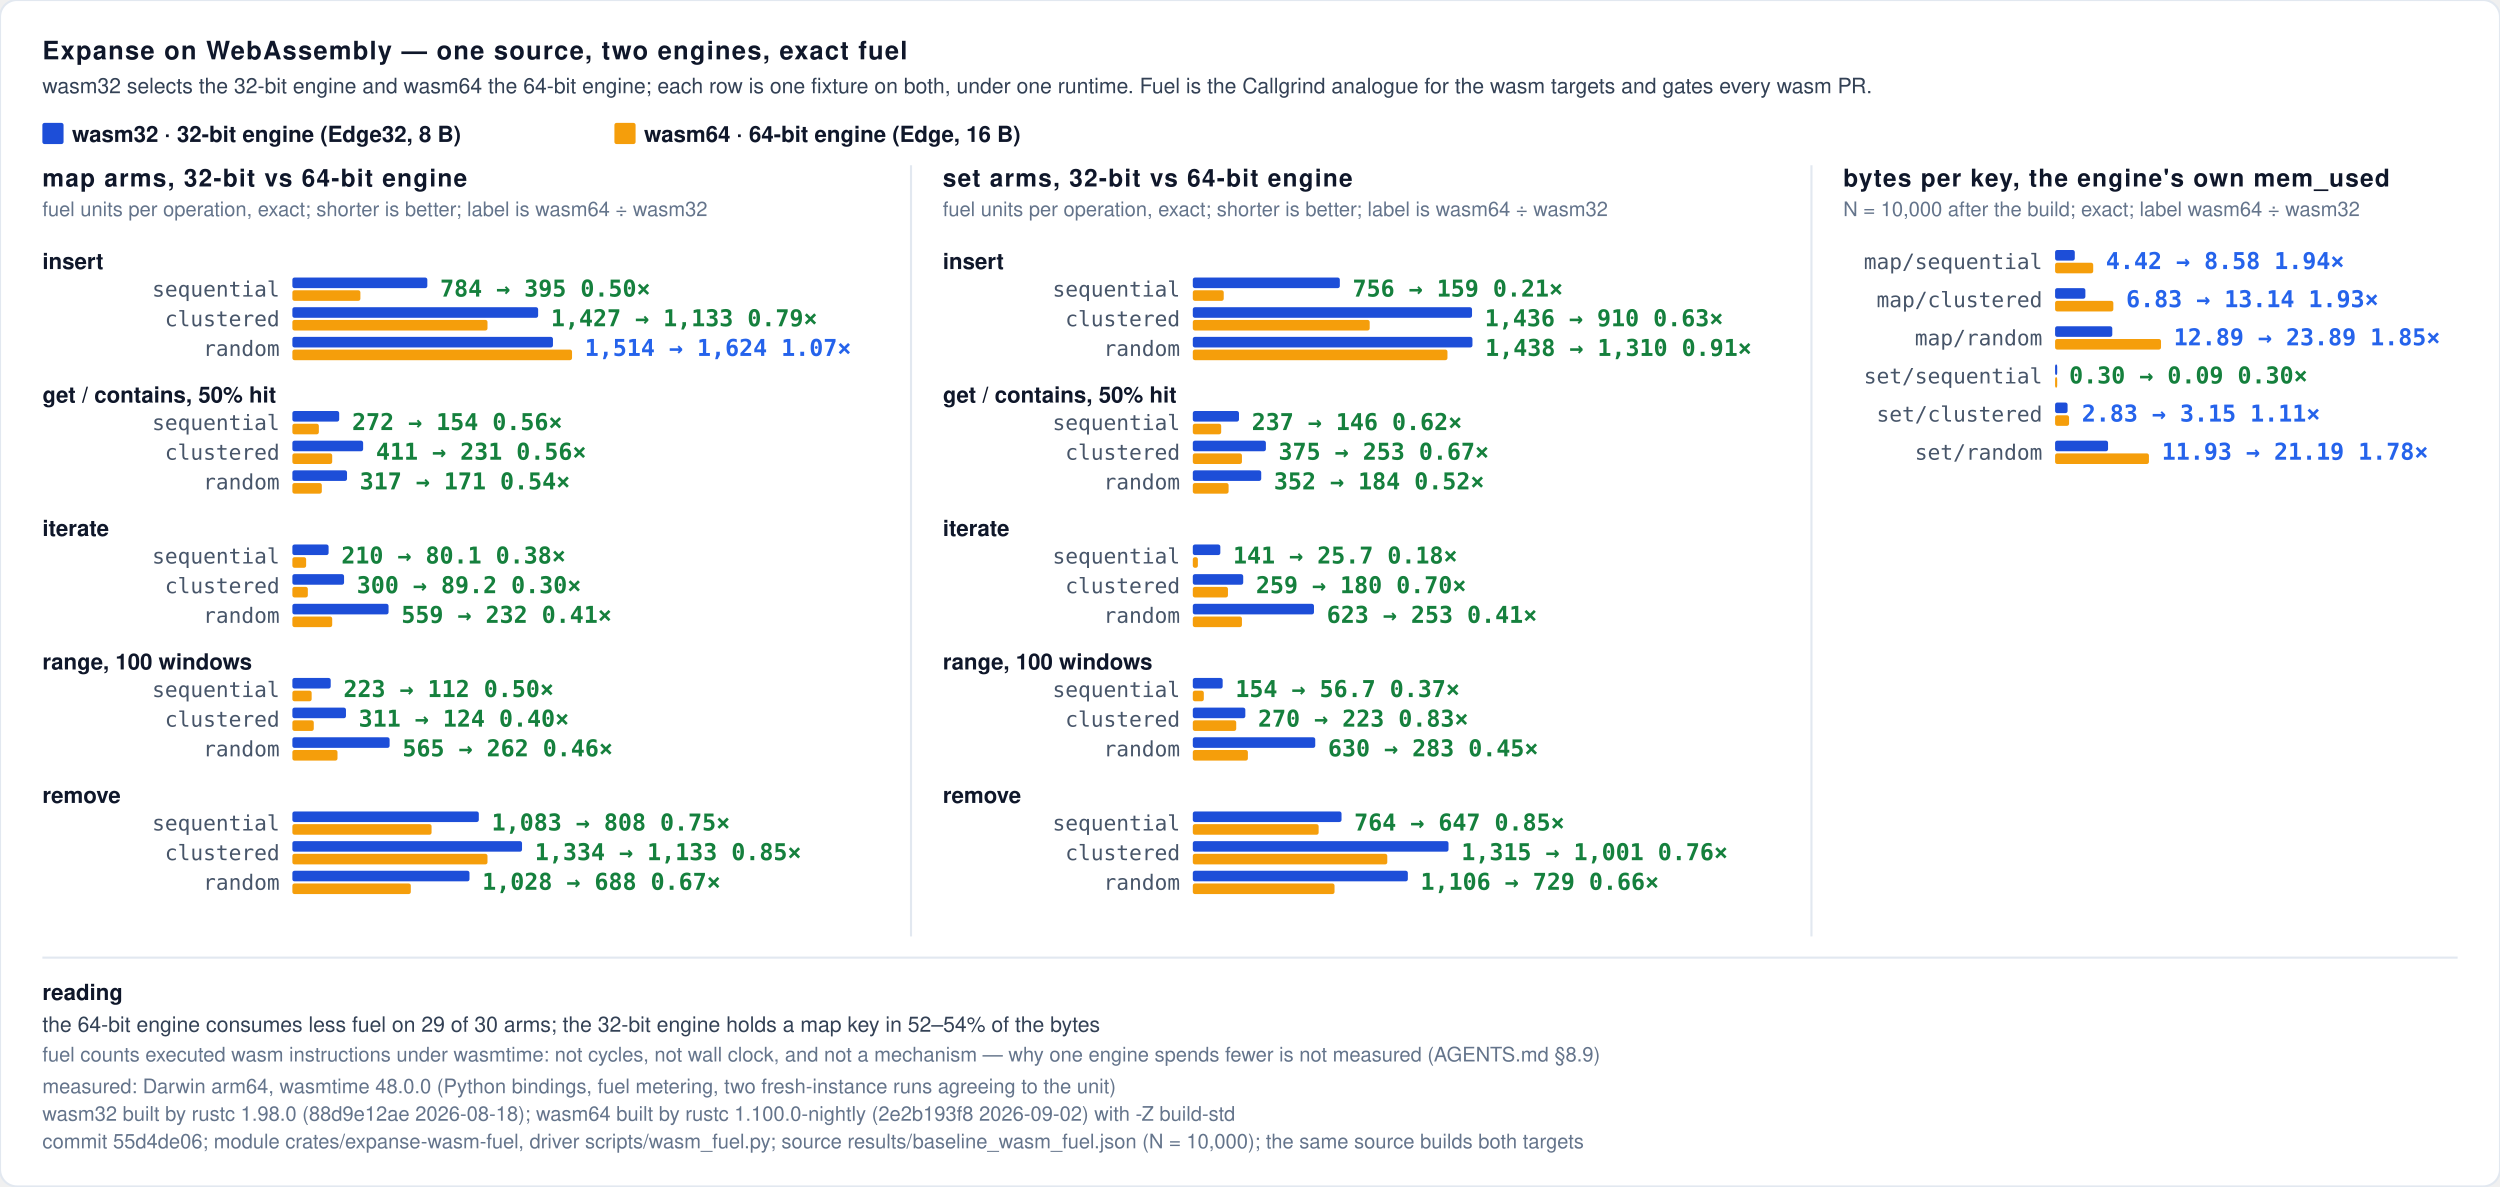
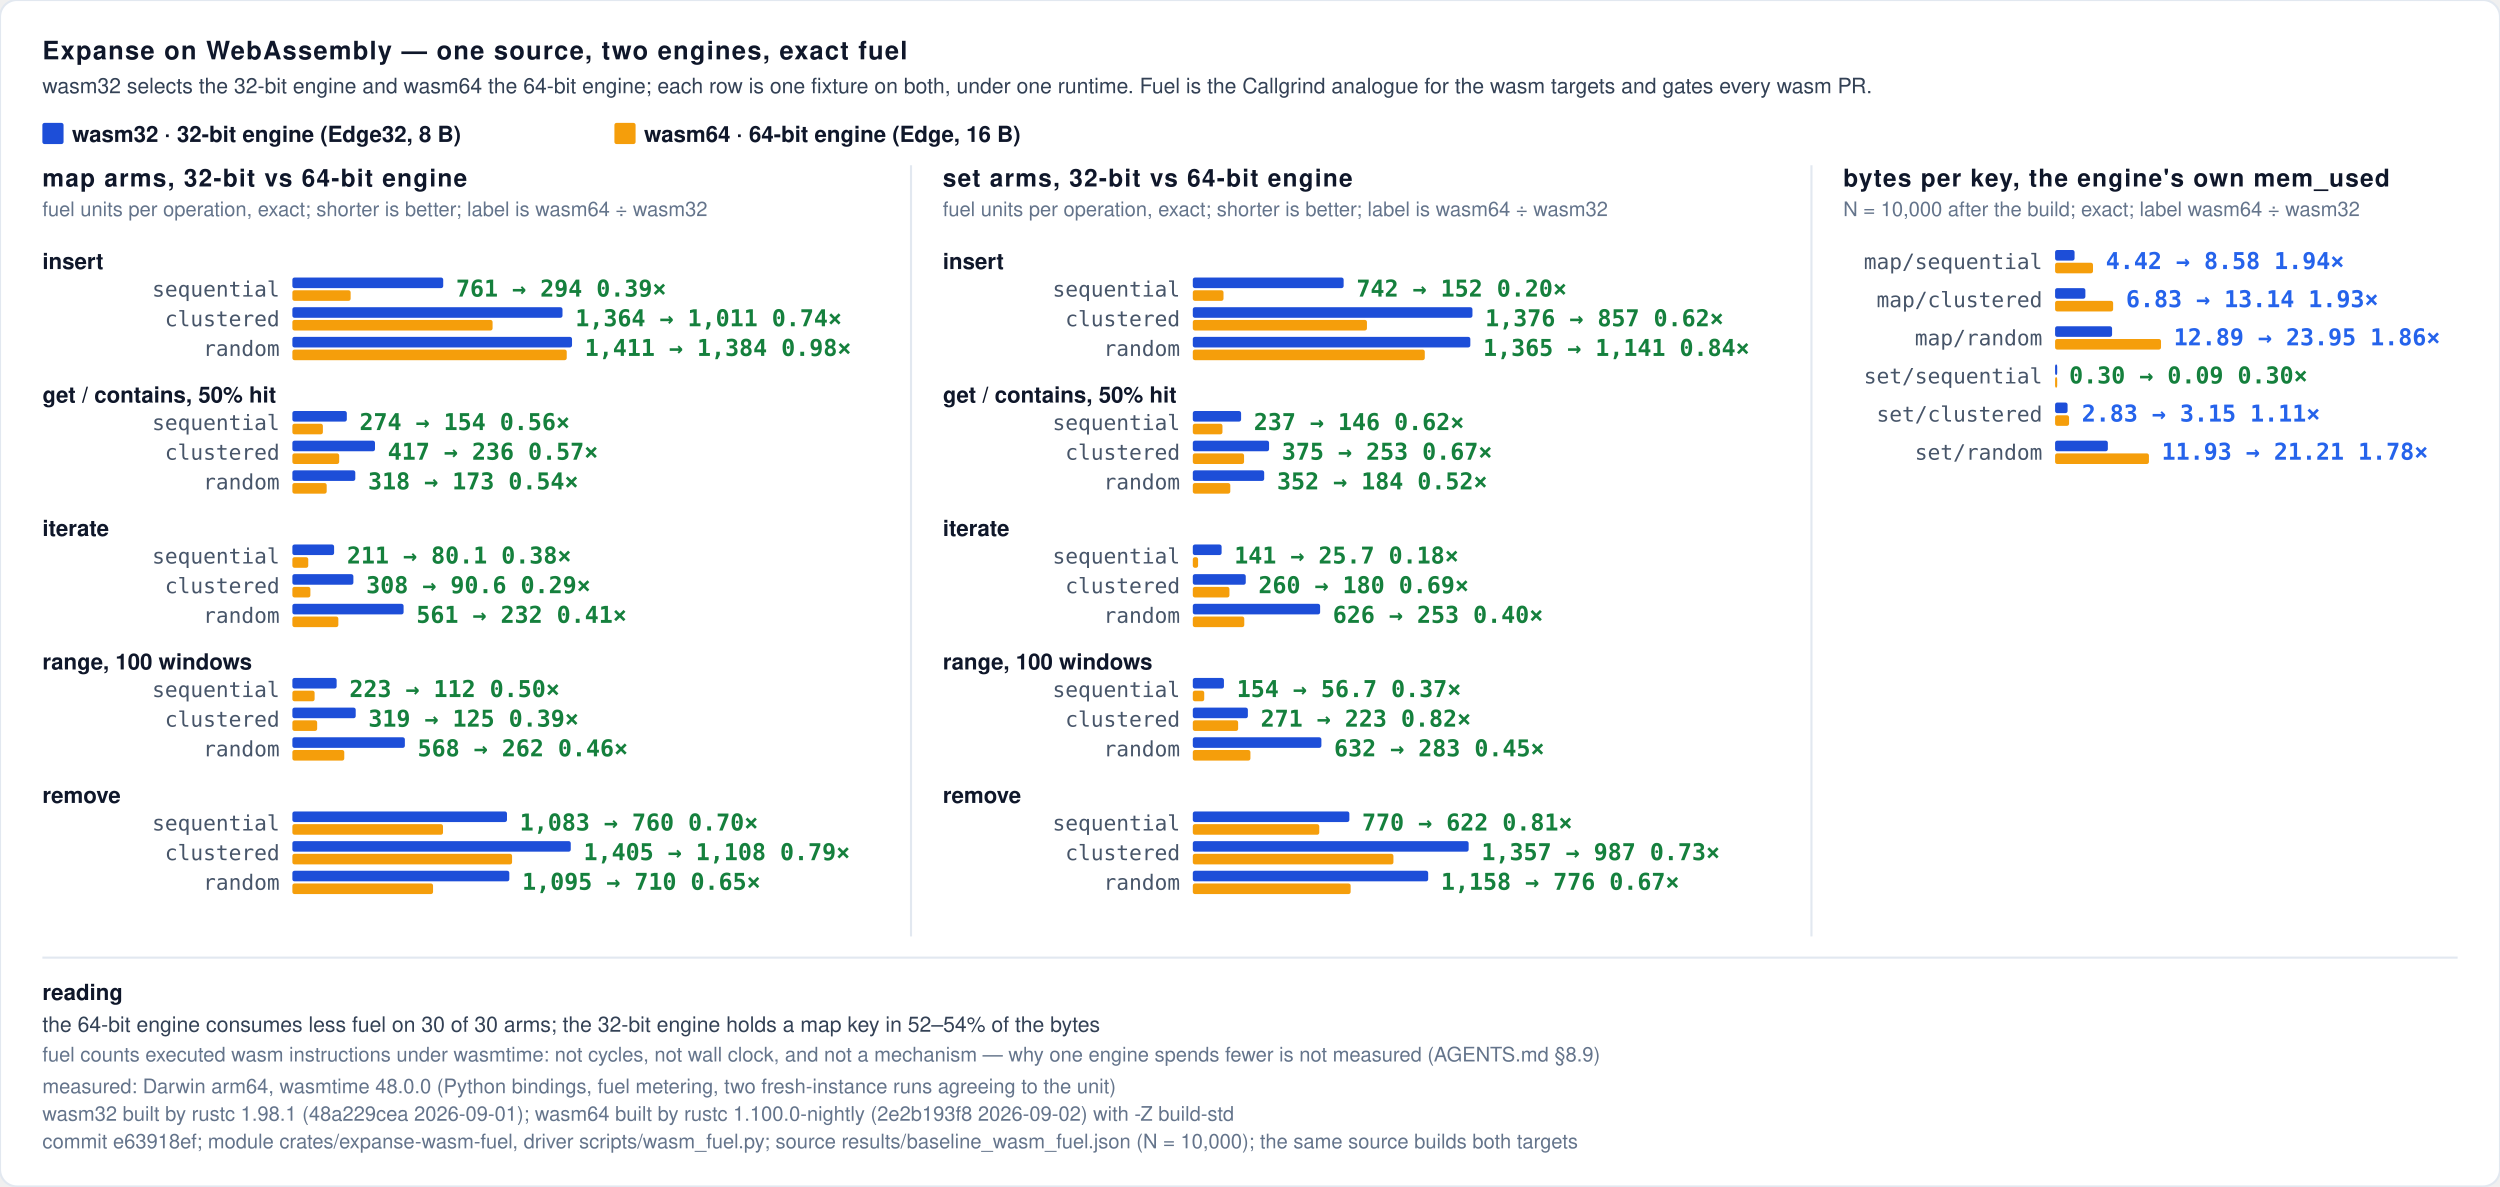
<svg xmlns="http://www.w3.org/2000/svg" role="img" viewBox="0 0 1180 560" width="100%" height="100%">
  <defs>
    <style>
      /* Light theme by default for maximum contrast on the web. */
      .bg { fill: #ffffff; }
      .border { stroke: #e2e8f0; stroke-width: 1px; fill: none; }
      .grid { stroke: #f1f5f9; stroke-width: 1px; stroke-dasharray: 2,3; }
      .axis { stroke: #cbd5e1; stroke-width: 1.5px; }
      .divider { stroke: #e2e8f0; stroke-width: 1px; }

      .t-title { font-family: -apple-system, BlinkMacSystemFont, "Segoe UI", Helvetica, Arial, sans-serif; font-size: 12px; font-weight: 700; letter-spacing: 0.6px; fill: #0f172a; text-transform: uppercase; }
      .t-chart-title { font-family: -apple-system, BlinkMacSystemFont, "Segoe UI", Helvetica, Arial, sans-serif; font-size: 11.5px; font-weight: 700; letter-spacing: 0.6px; fill: #0f172a; text-transform: uppercase; }
      .t-sub { font-family: -apple-system, BlinkMacSystemFont, "Segoe UI", Helvetica, Arial, sans-serif; font-size: 10px; font-weight: 500; fill: #334155; }
      .t-note { font-family: -apple-system, BlinkMacSystemFont, "Segoe UI", Helvetica, Arial, sans-serif; font-size: 9.5px; font-weight: 500; fill: #64748b; }
      .t-unit { font-family: ui-monospace, SFMono-Regular, Menlo, monospace; font-size: 10px; font-weight: 600; fill: #475569; }
      .t-axis-label { font-family: ui-monospace, SFMono-Regular, Menlo, monospace; font-size: 10px; font-weight: 500; fill: #475569; }
      .t-bar-label { font-family: -apple-system, BlinkMacSystemFont, "Segoe UI", Helvetica, Arial, sans-serif; font-size: 11px; font-weight: 700; fill: #0f172a; }
      .t-legend { font-family: -apple-system, BlinkMacSystemFont, "Segoe UI", Helvetica, Arial, sans-serif; font-size: 10.5px; font-weight: 600; fill: #0f172a; }
      .t-win { fill: #15803d; font-weight: 700; }
      .t-loss { fill: #b45309; font-weight: 700; }

      .t-val-accent { font-family: ui-monospace, SFMono-Regular, Menlo, monospace; font-size: 11px; font-weight: 700; fill: #15803d; text-anchor: middle; }
      .t-val-blue { font-family: ui-monospace, SFMono-Regular, Menlo, monospace; font-size: 11px; font-weight: 600; fill: #2563eb; text-anchor: middle; }
      .t-val-muted { font-family: ui-monospace, SFMono-Regular, Menlo, monospace; font-size: 11px; font-weight: 600; fill: #334155; text-anchor: middle; }
      .t-row-accent { font-family: ui-monospace, SFMono-Regular, Menlo, monospace; font-size: 10.5px; font-weight: 700; fill: #15803d; }
      .t-row-muted { font-family: ui-monospace, SFMono-Regular, Menlo, monospace; font-size: 10.5px; font-weight: 600; fill: #334155; }

      .b-expanse { fill: #16a34a; }
      .b-expanse-alt { fill: #10b981; }
      .b-hash { fill: #2563eb; }
      .b-btree { fill: #64748b; }
      .b-skipmap { fill: #94a3b8; }
      .b-other { fill: #64748b; }

      .badge-win { fill: #dcfce7; stroke: #86efac; stroke-width: 1px; rx: 3px; }
      .badge-win-text { font-family: ui-monospace, SFMono-Regular, Menlo, monospace; font-size: 9.5px; font-weight: 700; fill: #15803d; text-anchor: middle; }
      .badge-loss { fill: #fef3c7; stroke: #fcd34d; stroke-width: 1px; rx: 3px; }
      .badge-loss-text { font-family: ui-monospace, SFMono-Regular, Menlo, monospace; font-size: 9.5px; font-weight: 700; fill: #b45309; text-anchor: middle; }

      @media (prefers-color-scheme: dark) {
        .bg { fill: #0d1117; }
        .border { stroke: #30363d; }
        .grid { stroke: #21262d; }
        .axis { stroke: #484f58; }
        .divider { stroke: #21262d; }
        .t-title { fill: #f0f6fc; }
        .t-chart-title { fill: #f0f6fc; }
        .t-sub { fill: #94a3b8; }
        .t-note { fill: #94a3b8; }
        .t-unit { fill: #94a3b8; }
        .t-axis-label { fill: #94a3b8; }
        .t-bar-label { fill: #f8fafc; }
        .t-legend { fill: #f8fafc; }
        .t-win { fill: #4ade80; }
        .t-loss { fill: #fcd34d; }
        .t-val-accent { fill: #4ade80; }
        .t-val-blue { fill: #38bdf8; }
        .t-val-muted { fill: #e2e8f0; }
        .t-row-accent { fill: #4ade80; }
        .t-row-muted { fill: #e2e8f0; }
        .b-expanse { fill: #22c55e; }
        .b-expanse-alt { fill: #34d399; }
        .b-hash { fill: #3b82f6; }
        .b-btree { fill: #64748b; }
        .b-skipmap { fill: #475569; }
        .b-other { fill: #64748b; }
        .badge-win { fill: #064e3b; stroke: #059669; }
        .badge-win-text { fill: #6ee7b7; }
        .badge-loss { fill: #451a03; stroke: #d97706; }
        .badge-loss-text { fill: #fcd34d; }
      }

      :root[data-theme="dark"] .bg, [data-theme="dark"] .bg { fill: #0d1117; }
      :root[data-theme="dark"] .border, [data-theme="dark"] .border { stroke: #30363d; }
      :root[data-theme="dark"] .grid, [data-theme="dark"] .grid { stroke: #21262d; }
      :root[data-theme="dark"] .axis, [data-theme="dark"] .axis { stroke: #484f58; }
      :root[data-theme="dark"] .divider, [data-theme="dark"] .divider { stroke: #21262d; }
      :root[data-theme="dark"] .t-title, [data-theme="dark"] .t-title { fill: #f0f6fc; }
      :root[data-theme="dark"] .t-chart-title, [data-theme="dark"] .t-chart-title { fill: #f0f6fc; }
      :root[data-theme="dark"] .t-sub, [data-theme="dark"] .t-sub { fill: #94a3b8; }
      :root[data-theme="dark"] .t-note, [data-theme="dark"] .t-note { fill: #94a3b8; }
      :root[data-theme="dark"] .t-unit, [data-theme="dark"] .t-unit { fill: #94a3b8; }
      :root[data-theme="dark"] .t-axis-label, [data-theme="dark"] .t-axis-label { fill: #94a3b8; }
      :root[data-theme="dark"] .t-bar-label, [data-theme="dark"] .t-bar-label { fill: #f8fafc; }
      :root[data-theme="dark"] .t-legend, [data-theme="dark"] .t-legend { fill: #f8fafc; }
      :root[data-theme="dark"] .t-win, [data-theme="dark"] .t-win { fill: #4ade80; }
      :root[data-theme="dark"] .t-loss, [data-theme="dark"] .t-loss { fill: #fcd34d; }
      :root[data-theme="dark"] .t-val-accent, [data-theme="dark"] .t-val-accent { fill: #4ade80; }
      :root[data-theme="dark"] .t-val-blue, [data-theme="dark"] .t-val-blue { fill: #38bdf8; }
      :root[data-theme="dark"] .t-val-muted, [data-theme="dark"] .t-val-muted { fill: #e2e8f0; }
      :root[data-theme="dark"] .t-row-accent, [data-theme="dark"] .t-row-accent { fill: #4ade80; }
      :root[data-theme="dark"] .t-row-muted, [data-theme="dark"] .t-row-muted { fill: #e2e8f0; }
      :root[data-theme="dark"] .b-expanse, [data-theme="dark"] .b-expanse { fill: #22c55e; }
      :root[data-theme="dark"] .b-expanse-alt, [data-theme="dark"] .b-expanse-alt { fill: #34d399; }
      :root[data-theme="dark"] .b-hash, [data-theme="dark"] .b-hash { fill: #3b82f6; }
      :root[data-theme="dark"] .b-btree, [data-theme="dark"] .b-btree { fill: #64748b; }
      :root[data-theme="dark"] .b-skipmap, [data-theme="dark"] .b-skipmap { fill: #475569; }
      :root[data-theme="dark"] .b-other, [data-theme="dark"] .b-other { fill: #64748b; }
      :root[data-theme="dark"] .badge-win, [data-theme="dark"] .badge-win { fill: #064e3b; stroke: #059669; }
      :root[data-theme="dark"] .badge-win-text, [data-theme="dark"] .badge-win-text { fill: #6ee7b7; }
      :root[data-theme="dark"] .badge-loss, [data-theme="dark"] .badge-loss { fill: #451a03; stroke: #d97706; }
      :root[data-theme="dark"] .badge-loss-text, [data-theme="dark"] .badge-loss-text { fill: #fcd34d; }
    </style>
  </defs>
  <rect width="100%" height="100%" class="bg" rx="8" />
  <rect width="100%" height="100%" class="border" rx="8" />
  <text x="20" y="28" class="t-title">Expanse on WebAssembly — one source, two engines, exact fuel</text>
  <text x="20" y="44" class="t-sub">wasm32 selects the 32-bit engine and wasm64 the 64-bit engine; each row is one fixture on both, under one runtime. Fuel is the Callgrind analogue for the wasm targets and gates every wasm PR.</text>
  <rect x="20" y="58" width="10" height="10" rx="1" style="fill:#1d4ed8" />
  <text x="34" y="67" class="t-legend">wasm32 · 32-bit engine (Edge32, 8 B)</text>
  <rect x="290" y="58" width="10" height="10" rx="1" style="fill:#f59e0b" />
  <text x="304" y="67" class="t-legend">wasm64 · 64-bit engine (Edge, 16 B)</text>
  <text x="20" y="88" class="t-chart-title">map arms, 32-bit vs 64-bit engine</text>
  <text x="20" y="102" class="t-note">fuel units per operation, exact; shorter is better; label is wasm64 ÷ wasm32</text>
  <text x="20" y="127" class="t-legend">insert</text>
  <text x="132" y="140" class="t-axis-label" text-anchor="end">sequential</text>
-   <rect x="138" y="131" width="63.7" height="5" rx="1" style="fill:#1d4ed8" />
-   <rect x="138" y="137" width="32.1" height="5" rx="1" style="fill:#f59e0b" />
-   <text x="207.706" y="140" class="t-val-accent" style="text-anchor:start">784 → 395  0.50×</text>
+   <rect x="138" y="131" width="71.2" height="5" rx="1" style="fill:#1d4ed8" />
+   <rect x="138" y="137" width="27.5" height="5" rx="1" style="fill:#f59e0b" />
+   <text x="215.209" y="140" class="t-val-accent" style="text-anchor:start">761 → 294  0.39×</text>
  <text x="132" y="154" class="t-axis-label" text-anchor="end">clustered</text>
-   <rect x="138" y="145" width="116.0" height="5" rx="1" style="fill:#1d4ed8" />
-   <rect x="138" y="151" width="92.1" height="5" rx="1" style="fill:#f59e0b" />
-   <text x="260.024" y="154" class="t-val-accent" style="text-anchor:start">1,427 → 1,133  0.79×</text>
+   <rect x="138" y="145" width="127.5" height="5" rx="1" style="fill:#1d4ed8" />
+   <rect x="138" y="151" width="94.5" height="5" rx="1" style="fill:#f59e0b" />
+   <text x="271.55" y="154" class="t-val-accent" style="text-anchor:start">1,364 → 1,011  0.74×</text>
  <text x="132" y="168" class="t-axis-label" text-anchor="end">random</text>
-   <rect x="138" y="159" width="123.0" height="5" rx="1" style="fill:#1d4ed8" />
-   <rect x="138" y="165" width="132.0" height="5" rx="1" style="fill:#f59e0b" />
-   <text x="276.0" y="168" class="t-val-blue" style="text-anchor:start">1,514 → 1,624  1.07×</text>
+   <rect x="138" y="159" width="132.0" height="5" rx="1" style="fill:#1d4ed8" />
+   <rect x="138" y="165" width="129.5" height="5" rx="1" style="fill:#f59e0b" />
+   <text x="276.0" y="168" class="t-val-accent" style="text-anchor:start">1,411 → 1,384  0.98×</text>
  <text x="20" y="190" class="t-legend">get / contains, 50% hit</text>
  <text x="132" y="203" class="t-axis-label" text-anchor="end">sequential</text>
-   <rect x="138" y="194" width="22.1" height="5" rx="1" style="fill:#1d4ed8" />
-   <rect x="138" y="200" width="12.5" height="5" rx="1" style="fill:#f59e0b" />
-   <text x="166.144" y="203" class="t-val-accent" style="text-anchor:start">272 → 154  0.56×</text>
+   <rect x="138" y="194" width="25.7" height="5" rx="1" style="fill:#1d4ed8" />
+   <rect x="138" y="200" width="14.4" height="5" rx="1" style="fill:#f59e0b" />
+   <text x="169.668" y="203" class="t-val-accent" style="text-anchor:start">274 → 154  0.56×</text>
  <text x="132" y="217" class="t-axis-label" text-anchor="end">clustered</text>
-   <rect x="138" y="208" width="33.4" height="5" rx="1" style="fill:#1d4ed8" />
-   <rect x="138" y="214" width="18.8" height="5" rx="1" style="fill:#f59e0b" />
-   <text x="177.448" y="217" class="t-val-accent" style="text-anchor:start">411 → 231  0.56×</text>
+   <rect x="138" y="208" width="39.0" height="5" rx="1" style="fill:#1d4ed8" />
+   <rect x="138" y="214" width="22.1" height="5" rx="1" style="fill:#f59e0b" />
+   <text x="183.002" y="217" class="t-val-accent" style="text-anchor:start">417 → 236  0.57×</text>
  <text x="132" y="231" class="t-axis-label" text-anchor="end">random</text>
-   <rect x="138" y="222" width="25.8" height="5" rx="1" style="fill:#1d4ed8" />
-   <rect x="138" y="228" width="13.9" height="5" rx="1" style="fill:#f59e0b" />
-   <text x="169.783" y="231" class="t-val-accent" style="text-anchor:start">317 → 171  0.54×</text>
+   <rect x="138" y="222" width="29.7" height="5" rx="1" style="fill:#1d4ed8" />
+   <rect x="138" y="228" width="16.2" height="5" rx="1" style="fill:#f59e0b" />
+   <text x="173.706" y="231" class="t-val-accent" style="text-anchor:start">318 → 173  0.54×</text>
  <text x="20" y="253" class="t-legend">iterate</text>
  <text x="132" y="266" class="t-axis-label" text-anchor="end">sequential</text>
-   <rect x="138" y="257" width="17.1" height="5" rx="1" style="fill:#1d4ed8" />
-   <rect x="138" y="263" width="6.5" height="5" rx="1" style="fill:#f59e0b" />
-   <text x="161.093" y="266" class="t-val-accent" style="text-anchor:start">210 → 80.1  0.38×</text>
+   <rect x="138" y="257" width="19.7" height="5" rx="1" style="fill:#1d4ed8" />
+   <rect x="138" y="263" width="7.5" height="5" rx="1" style="fill:#f59e0b" />
+   <text x="163.729" y="266" class="t-val-accent" style="text-anchor:start">211 → 80.1  0.38×</text>
  <text x="132" y="280" class="t-axis-label" text-anchor="end">clustered</text>
-   <rect x="138" y="271" width="24.4" height="5" rx="1" style="fill:#1d4ed8" />
-   <rect x="138" y="277" width="7.3" height="5" rx="1" style="fill:#f59e0b" />
-   <text x="168.392" y="280" class="t-val-accent" style="text-anchor:start">300 → 89.2  0.30×</text>
+   <rect x="138" y="271" width="28.8" height="5" rx="1" style="fill:#1d4ed8" />
+   <rect x="138" y="277" width="8.5" height="5" rx="1" style="fill:#f59e0b" />
+   <text x="172.839" y="280" class="t-val-accent" style="text-anchor:start">308 → 90.6  0.29×</text>
  <text x="132" y="294" class="t-axis-label" text-anchor="end">random</text>
-   <rect x="138" y="285" width="45.4" height="5" rx="1" style="fill:#1d4ed8" />
-   <rect x="138" y="291" width="18.8" height="5" rx="1" style="fill:#f59e0b" />
-   <text x="189.436" y="294" class="t-val-accent" style="text-anchor:start">559 → 232  0.41×</text>
+   <rect x="138" y="285" width="52.5" height="5" rx="1" style="fill:#1d4ed8" />
+   <rect x="138" y="291" width="21.7" height="5" rx="1" style="fill:#f59e0b" />
+   <text x="196.517" y="294" class="t-val-accent" style="text-anchor:start">561 → 232  0.41×</text>
  <text x="20" y="316" class="t-legend">range, 100 windows</text>
  <text x="132" y="329" class="t-axis-label" text-anchor="end">sequential</text>
-   <rect x="138" y="320" width="18.1" height="5" rx="1" style="fill:#1d4ed8" />
-   <rect x="138" y="326" width="9.1" height="5" rx="1" style="fill:#f59e0b" />
-   <text x="162.091" y="329" class="t-val-accent" style="text-anchor:start">223 → 112  0.50×</text>
+   <rect x="138" y="320" width="20.9" height="5" rx="1" style="fill:#1d4ed8" />
+   <rect x="138" y="326" width="10.5" height="5" rx="1" style="fill:#f59e0b" />
+   <text x="164.896" y="329" class="t-val-accent" style="text-anchor:start">223 → 112  0.50×</text>
  <text x="132" y="343" class="t-axis-label" text-anchor="end">clustered</text>
-   <rect x="138" y="334" width="25.3" height="5" rx="1" style="fill:#1d4ed8" />
-   <rect x="138" y="340" width="10.1" height="5" rx="1" style="fill:#f59e0b" />
-   <text x="169.279" y="343" class="t-val-accent" style="text-anchor:start">311 → 124  0.40×</text>
+   <rect x="138" y="334" width="29.9" height="5" rx="1" style="fill:#1d4ed8" />
+   <rect x="138" y="340" width="11.7" height="5" rx="1" style="fill:#f59e0b" />
+   <text x="173.864" y="343" class="t-val-accent" style="text-anchor:start">319 → 125  0.39×</text>
  <text x="132" y="357" class="t-axis-label" text-anchor="end">random</text>
-   <rect x="138" y="348" width="45.9" height="5" rx="1" style="fill:#1d4ed8" />
-   <rect x="138" y="354" width="21.3" height="5" rx="1" style="fill:#f59e0b" />
-   <text x="189.94" y="357" class="t-val-accent" style="text-anchor:start">565 → 262  0.46×</text>
+   <rect x="138" y="348" width="53.1" height="5" rx="1" style="fill:#1d4ed8" />
+   <rect x="138" y="354" width="24.5" height="5" rx="1" style="fill:#f59e0b" />
+   <text x="197.095" y="357" class="t-val-accent" style="text-anchor:start">568 → 262  0.46×</text>
  <text x="20" y="379" class="t-legend">remove</text>
  <text x="132" y="392" class="t-axis-label" text-anchor="end">sequential</text>
-   <rect x="138" y="383" width="88.0" height="5" rx="1" style="fill:#1d4ed8" />
-   <rect x="138" y="389" width="65.7" height="5" rx="1" style="fill:#f59e0b" />
-   <text x="232.045" y="392" class="t-val-accent" style="text-anchor:start">1,083 → 808  0.75×</text>
+   <rect x="138" y="383" width="101.3" height="5" rx="1" style="fill:#1d4ed8" />
+   <rect x="138" y="389" width="71.1" height="5" rx="1" style="fill:#f59e0b" />
+   <text x="245.297" y="392" class="t-val-accent" style="text-anchor:start">1,083 → 760  0.70×</text>
  <text x="132" y="406" class="t-axis-label" text-anchor="end">clustered</text>
-   <rect x="138" y="397" width="108.4" height="5" rx="1" style="fill:#1d4ed8" />
-   <rect x="138" y="403" width="92.1" height="5" rx="1" style="fill:#f59e0b" />
-   <text x="252.448" y="406" class="t-val-accent" style="text-anchor:start">1,334 → 1,133  0.85×</text>
+   <rect x="138" y="397" width="131.4" height="5" rx="1" style="fill:#1d4ed8" />
+   <rect x="138" y="403" width="103.7" height="5" rx="1" style="fill:#f59e0b" />
+   <text x="275.431" y="406" class="t-val-accent" style="text-anchor:start">1,405 → 1,108  0.79×</text>
  <text x="132" y="420" class="t-axis-label" text-anchor="end">random</text>
-   <rect x="138" y="411" width="83.6" height="5" rx="1" style="fill:#1d4ed8" />
-   <rect x="138" y="417" width="55.9" height="5" rx="1" style="fill:#f59e0b" />
-   <text x="227.593" y="420" class="t-val-accent" style="text-anchor:start">1,028 → 688  0.67×</text>
+   <rect x="138" y="411" width="102.4" height="5" rx="1" style="fill:#1d4ed8" />
+   <rect x="138" y="417" width="66.4" height="5" rx="1" style="fill:#f59e0b" />
+   <text x="246.436" y="420" class="t-val-accent" style="text-anchor:start">1,095 → 710  0.65×</text>
  <line x1="430" y1="78" x2="430" y2="442" class="divider" />
  <text x="445" y="88" class="t-chart-title">set arms, 32-bit vs 64-bit engine</text>
  <text x="445" y="102" class="t-note">fuel units per operation, exact; shorter is better; label is wasm64 ÷ wasm32</text>
  <text x="445" y="127" class="t-legend">insert</text>
  <text x="557" y="140" class="t-axis-label" text-anchor="end">sequential</text>
-   <rect x="563" y="131" width="69.4" height="5" rx="1" style="fill:#1d4ed8" />
-   <rect x="563" y="137" width="14.6" height="5" rx="1" style="fill:#f59e0b" />
-   <text x="638.4" y="140" class="t-val-accent" style="text-anchor:start">756 → 159  0.21×</text>
+   <rect x="563" y="131" width="71.2" height="5" rx="1" style="fill:#1d4ed8" />
+   <rect x="563" y="137" width="14.5" height="5" rx="1" style="fill:#f59e0b" />
+   <text x="640.238" y="140" class="t-val-accent" style="text-anchor:start">742 → 152  0.20×</text>
  <text x="557" y="154" class="t-axis-label" text-anchor="end">clustered</text>
-   <rect x="563" y="145" width="131.8" height="5" rx="1" style="fill:#1d4ed8" />
-   <rect x="563" y="151" width="83.5" height="5" rx="1" style="fill:#f59e0b" />
-   <text x="700.812" y="154" class="t-val-accent" style="text-anchor:start">1,436 → 910  0.63×</text>
+   <rect x="563" y="145" width="132.0" height="5" rx="1" style="fill:#1d4ed8" />
+   <rect x="563" y="151" width="82.2" height="5" rx="1" style="fill:#f59e0b" />
+   <text x="701.0" y="154" class="t-val-accent" style="text-anchor:start">1,376 → 857  0.62×</text>
  <text x="557" y="168" class="t-axis-label" text-anchor="end">random</text>
-   <rect x="563" y="159" width="132.0" height="5" rx="1" style="fill:#1d4ed8" />
-   <rect x="563" y="165" width="120.2" height="5" rx="1" style="fill:#f59e0b" />
-   <text x="701.0" y="168" class="t-val-accent" style="text-anchor:start">1,438 → 1,310  0.91×</text>
+   <rect x="563" y="159" width="131.0" height="5" rx="1" style="fill:#1d4ed8" />
+   <rect x="563" y="165" width="109.5" height="5" rx="1" style="fill:#f59e0b" />
+   <text x="700.005" y="168" class="t-val-accent" style="text-anchor:start">1,365 → 1,141  0.84×</text>
  <text x="445" y="190" class="t-legend">get / contains, 50% hit</text>
  <text x="557" y="203" class="t-axis-label" text-anchor="end">sequential</text>
-   <rect x="563" y="194" width="21.8" height="5" rx="1" style="fill:#1d4ed8" />
-   <rect x="563" y="200" width="13.4" height="5" rx="1" style="fill:#f59e0b" />
-   <text x="590.792" y="203" class="t-val-accent" style="text-anchor:start">237 → 146  0.62×</text>
+   <rect x="563" y="194" width="22.8" height="5" rx="1" style="fill:#1d4ed8" />
+   <rect x="563" y="200" width="14.0" height="5" rx="1" style="fill:#f59e0b" />
+   <text x="591.781" y="203" class="t-val-accent" style="text-anchor:start">237 → 146  0.62×</text>
  <text x="557" y="217" class="t-axis-label" text-anchor="end">clustered</text>
-   <rect x="563" y="208" width="34.5" height="5" rx="1" style="fill:#1d4ed8" />
-   <rect x="563" y="214" width="23.2" height="5" rx="1" style="fill:#f59e0b" />
-   <text x="603.466" y="217" class="t-val-accent" style="text-anchor:start">375 → 253  0.67×</text>
+   <rect x="563" y="208" width="36.0" height="5" rx="1" style="fill:#1d4ed8" />
+   <rect x="563" y="214" width="24.2" height="5" rx="1" style="fill:#f59e0b" />
+   <text x="605.03" y="217" class="t-val-accent" style="text-anchor:start">375 → 253  0.67×</text>
  <text x="557" y="231" class="t-axis-label" text-anchor="end">random</text>
-   <rect x="563" y="222" width="32.3" height="5" rx="1" style="fill:#1d4ed8" />
-   <rect x="563" y="228" width="16.9" height="5" rx="1" style="fill:#f59e0b" />
-   <text x="601.28" y="231" class="t-val-accent" style="text-anchor:start">352 → 184  0.52×</text>
+   <rect x="563" y="222" width="33.7" height="5" rx="1" style="fill:#1d4ed8" />
+   <rect x="563" y="228" width="17.7" height="5" rx="1" style="fill:#f59e0b" />
+   <text x="602.745" y="231" class="t-val-accent" style="text-anchor:start">352 → 184  0.52×</text>
  <text x="445" y="253" class="t-legend">iterate</text>
  <text x="557" y="266" class="t-axis-label" text-anchor="end">sequential</text>
-   <rect x="563" y="257" width="13.0" height="5" rx="1" style="fill:#1d4ed8" />
-   <rect x="563" y="263" width="2.4" height="5" rx="1" style="fill:#f59e0b" />
-   <text x="581.97" y="266" class="t-val-accent" style="text-anchor:start">141 → 25.7  0.18×</text>
+   <rect x="563" y="257" width="13.6" height="5" rx="1" style="fill:#1d4ed8" />
+   <rect x="563" y="263" width="2.5" height="5" rx="1" style="fill:#f59e0b" />
+   <text x="582.56" y="266" class="t-val-accent" style="text-anchor:start">141 → 25.7  0.18×</text>
  <text x="557" y="280" class="t-axis-label" text-anchor="end">clustered</text>
-   <rect x="563" y="271" width="23.8" height="5" rx="1" style="fill:#1d4ed8" />
-   <rect x="563" y="277" width="16.6" height="5" rx="1" style="fill:#f59e0b" />
-   <text x="592.781" y="280" class="t-val-accent" style="text-anchor:start">259 → 180  0.70×</text>
+   <rect x="563" y="271" width="25.0" height="5" rx="1" style="fill:#1d4ed8" />
+   <rect x="563" y="277" width="17.3" height="5" rx="1" style="fill:#f59e0b" />
+   <text x="593.968" y="280" class="t-val-accent" style="text-anchor:start">260 → 180  0.69×</text>
  <text x="557" y="294" class="t-axis-label" text-anchor="end">random</text>
-   <rect x="563" y="285" width="57.2" height="5" rx="1" style="fill:#1d4ed8" />
-   <rect x="563" y="291" width="23.2" height="5" rx="1" style="fill:#f59e0b" />
-   <text x="626.207" y="294" class="t-val-accent" style="text-anchor:start">623 → 253  0.41×</text>
+   <rect x="563" y="285" width="60.1" height="5" rx="1" style="fill:#1d4ed8" />
+   <rect x="563" y="291" width="24.3" height="5" rx="1" style="fill:#f59e0b" />
+   <text x="629.068" y="294" class="t-val-accent" style="text-anchor:start">626 → 253  0.40×</text>
  <text x="445" y="316" class="t-legend">range, 100 windows</text>
  <text x="557" y="329" class="t-axis-label" text-anchor="end">sequential</text>
-   <rect x="563" y="320" width="14.1" height="5" rx="1" style="fill:#1d4ed8" />
-   <rect x="563" y="326" width="5.2" height="5" rx="1" style="fill:#f59e0b" />
-   <text x="583.095" y="329" class="t-val-accent" style="text-anchor:start">154 → 56.7  0.37×</text>
+   <rect x="563" y="320" width="14.7" height="5" rx="1" style="fill:#1d4ed8" />
+   <rect x="563" y="326" width="5.4" height="5" rx="1" style="fill:#f59e0b" />
+   <text x="583.741" y="329" class="t-val-accent" style="text-anchor:start">154 → 56.7  0.37×</text>
  <text x="557" y="343" class="t-axis-label" text-anchor="end">clustered</text>
-   <rect x="563" y="334" width="24.8" height="5" rx="1" style="fill:#1d4ed8" />
-   <rect x="563" y="340" width="20.5" height="5" rx="1" style="fill:#f59e0b" />
-   <text x="593.769" y="343" class="t-val-accent" style="text-anchor:start">270 → 223  0.83×</text>
+   <rect x="563" y="334" width="26.0" height="5" rx="1" style="fill:#1d4ed8" />
+   <rect x="563" y="340" width="21.4" height="5" rx="1" style="fill:#f59e0b" />
+   <text x="595.005" y="343" class="t-val-accent" style="text-anchor:start">271 → 223  0.82×</text>
  <text x="557" y="357" class="t-axis-label" text-anchor="end">random</text>
-   <rect x="563" y="348" width="57.8" height="5" rx="1" style="fill:#1d4ed8" />
-   <rect x="563" y="354" width="26.0" height="5" rx="1" style="fill:#f59e0b" />
-   <text x="626.784" y="357" class="t-val-accent" style="text-anchor:start">630 → 283  0.45×</text>
+   <rect x="563" y="348" width="60.7" height="5" rx="1" style="fill:#1d4ed8" />
+   <rect x="563" y="354" width="27.2" height="5" rx="1" style="fill:#f59e0b" />
+   <text x="629.671" y="357" class="t-val-accent" style="text-anchor:start">632 → 283  0.45×</text>
  <text x="445" y="379" class="t-legend">remove</text>
  <text x="557" y="392" class="t-axis-label" text-anchor="end">sequential</text>
-   <rect x="563" y="383" width="70.2" height="5" rx="1" style="fill:#1d4ed8" />
-   <rect x="563" y="389" width="59.4" height="5" rx="1" style="fill:#f59e0b" />
-   <text x="639.168" y="392" class="t-val-accent" style="text-anchor:start">764 → 647  0.85×</text>
+   <rect x="563" y="383" width="73.9" height="5" rx="1" style="fill:#1d4ed8" />
+   <rect x="563" y="389" width="59.7" height="5" rx="1" style="fill:#f59e0b" />
+   <text x="642.865" y="392" class="t-val-accent" style="text-anchor:start">770 → 622  0.81×</text>
  <text x="557" y="406" class="t-axis-label" text-anchor="end">clustered</text>
-   <rect x="563" y="397" width="120.7" height="5" rx="1" style="fill:#1d4ed8" />
-   <rect x="563" y="403" width="91.8" height="5" rx="1" style="fill:#f59e0b" />
-   <text x="689.741" y="406" class="t-val-accent" style="text-anchor:start">1,315 → 1,001  0.76×</text>
+   <rect x="563" y="397" width="130.2" height="5" rx="1" style="fill:#1d4ed8" />
+   <rect x="563" y="403" width="94.7" height="5" rx="1" style="fill:#f59e0b" />
+   <text x="699.237" y="406" class="t-val-accent" style="text-anchor:start">1,357 → 987  0.73×</text>
  <text x="557" y="420" class="t-axis-label" text-anchor="end">random</text>
-   <rect x="563" y="411" width="101.5" height="5" rx="1" style="fill:#1d4ed8" />
-   <rect x="563" y="417" width="66.9" height="5" rx="1" style="fill:#f59e0b" />
-   <text x="670.479" y="420" class="t-val-accent" style="text-anchor:start">1,106 → 729  0.66×</text>
+   <rect x="563" y="411" width="111.1" height="5" rx="1" style="fill:#1d4ed8" />
+   <rect x="563" y="417" width="74.5" height="5" rx="1" style="fill:#f59e0b" />
+   <text x="680.114" y="420" class="t-val-accent" style="text-anchor:start">1,158 → 776  0.67×</text>
  <line x1="855" y1="78" x2="855" y2="442" class="divider" />
  <text x="870" y="88" class="t-chart-title">bytes per key, the engine's own mem_used</text>
  <text x="870" y="102" class="t-note">N = 10,000 after the build; exact; label wasm64 ÷ wasm32</text>
  <text x="964" y="127" class="t-axis-label" text-anchor="end">map/sequential</text>
-   <rect x="970" y="118" width="9.3" height="5" rx="1" style="fill:#1d4ed8" />
-   <rect x="970" y="124" width="18.0" height="5" rx="1" style="fill:#f59e0b" />
-   <text x="993.967" y="127" class="t-val-blue" style="text-anchor:start">4.42 → 8.58  1.94×</text>
+   <rect x="970" y="118" width="9.2" height="5" rx="1" style="fill:#1d4ed8" />
+   <rect x="970" y="124" width="17.9" height="5" rx="1" style="fill:#f59e0b" />
+   <text x="993.924" y="127" class="t-val-blue" style="text-anchor:start">4.42 → 8.58  1.94×</text>
  <text x="964" y="145" class="t-axis-label" text-anchor="end">map/clustered</text>
  <rect x="970" y="136" width="14.3" height="5" rx="1" style="fill:#1d4ed8" />
-   <rect x="970" y="142" width="27.5" height="5" rx="1" style="fill:#f59e0b" />
-   <text x="1003.508" y="145" class="t-val-blue" style="text-anchor:start">6.83 → 13.14  1.93×</text>
+   <rect x="970" y="142" width="27.4" height="5" rx="1" style="fill:#f59e0b" />
+   <text x="1003.442" y="145" class="t-val-blue" style="text-anchor:start">6.83 → 13.14  1.93×</text>
  <text x="964" y="163" class="t-axis-label" text-anchor="end">map/random</text>
-   <rect x="970" y="154" width="27.0" height="5" rx="1" style="fill:#1d4ed8" />
+   <rect x="970" y="154" width="26.9" height="5" rx="1" style="fill:#1d4ed8" />
  <rect x="970" y="160" width="50.0" height="5" rx="1" style="fill:#f59e0b" />
-   <text x="1026.0" y="163" class="t-val-blue" style="text-anchor:start">12.89 → 23.89  1.85×</text>
+   <text x="1026.0" y="163" class="t-val-blue" style="text-anchor:start">12.89 → 23.95  1.86×</text>
  <text x="964" y="181" class="t-axis-label" text-anchor="end">set/sequential</text>
  <rect x="970" y="172" width="1.0" height="5" rx="1" style="fill:#1d4ed8" />
  <rect x="970" y="178" width="1.0" height="5" rx="1" style="fill:#f59e0b" />
-   <text x="976.626" y="181" class="t-val-accent" style="text-anchor:start">0.30 → 0.09  0.30×</text>
+   <text x="976.625" y="181" class="t-val-accent" style="text-anchor:start">0.30 → 0.09  0.30×</text>
  <text x="964" y="199" class="t-axis-label" text-anchor="end">set/clustered</text>
  <rect x="970" y="190" width="5.9" height="5" rx="1" style="fill:#1d4ed8" />
  <rect x="970" y="196" width="6.6" height="5" rx="1" style="fill:#f59e0b" />
-   <text x="982.584" y="199" class="t-val-blue" style="text-anchor:start">2.83 → 3.15  1.11×</text>
+   <text x="982.568" y="199" class="t-val-blue" style="text-anchor:start">2.83 → 3.15  1.11×</text>
  <text x="964" y="217" class="t-axis-label" text-anchor="end">set/random</text>
-   <rect x="970" y="208" width="25.0" height="5" rx="1" style="fill:#1d4ed8" />
+   <rect x="970" y="208" width="24.9" height="5" rx="1" style="fill:#1d4ed8" />
  <rect x="970" y="214" width="44.3" height="5" rx="1" style="fill:#f59e0b" />
-   <text x="1020.347" y="217" class="t-val-blue" style="text-anchor:start">11.93 → 21.19  1.78×</text>
+   <text x="1020.28" y="217" class="t-val-blue" style="text-anchor:start">11.93 → 21.21  1.78×</text>
  <line x1="20" y1="452" x2="1160" y2="452" class="divider" />
  <text x="20" y="472" class="t-legend">reading</text>
-   <text x="20" y="487" class="t-sub">the 64-bit engine consumes less fuel on 29 of 30 arms; the 32-bit engine holds a map key in 52–54% of the bytes</text>
+   <text x="20" y="487" class="t-sub">the 64-bit engine consumes less fuel on 30 of 30 arms; the 32-bit engine holds a map key in 52–54% of the bytes</text>
  <text x="20" y="501" class="t-note">fuel counts executed wasm instructions under wasmtime: not cycles, not wall clock, and not a mechanism — why one engine spends fewer is not measured (AGENTS.md §8.9)</text>
  <text x="20" y="516" class="t-note">measured: Darwin arm64, wasmtime 48.0.0 (Python bindings, fuel metering, two fresh-instance runs agreeing to the unit)</text>
-   <text x="20" y="529" class="t-note">wasm32 built by rustc 1.98.0 (88d9e12ae 2026-08-18); wasm64 built by rustc 1.100.0-nightly (2e2b193f8 2026-09-02) with -Z build-std</text>
-   <text x="20" y="542" class="t-note">commit 55d4de06; module crates/expanse-wasm-fuel, driver scripts/wasm_fuel.py; source results/baseline_wasm_fuel.json (N = 10,000); the same source builds both targets</text>
+   <text x="20" y="529" class="t-note">wasm32 built by rustc 1.98.1 (48a229cea 2026-09-01); wasm64 built by rustc 1.100.0-nightly (2e2b193f8 2026-09-02) with -Z build-std</text>
+   <text x="20" y="542" class="t-note">commit e63918ef; module crates/expanse-wasm-fuel, driver scripts/wasm_fuel.py; source results/baseline_wasm_fuel.json (N = 10,000); the same source builds both targets</text>
</svg>
